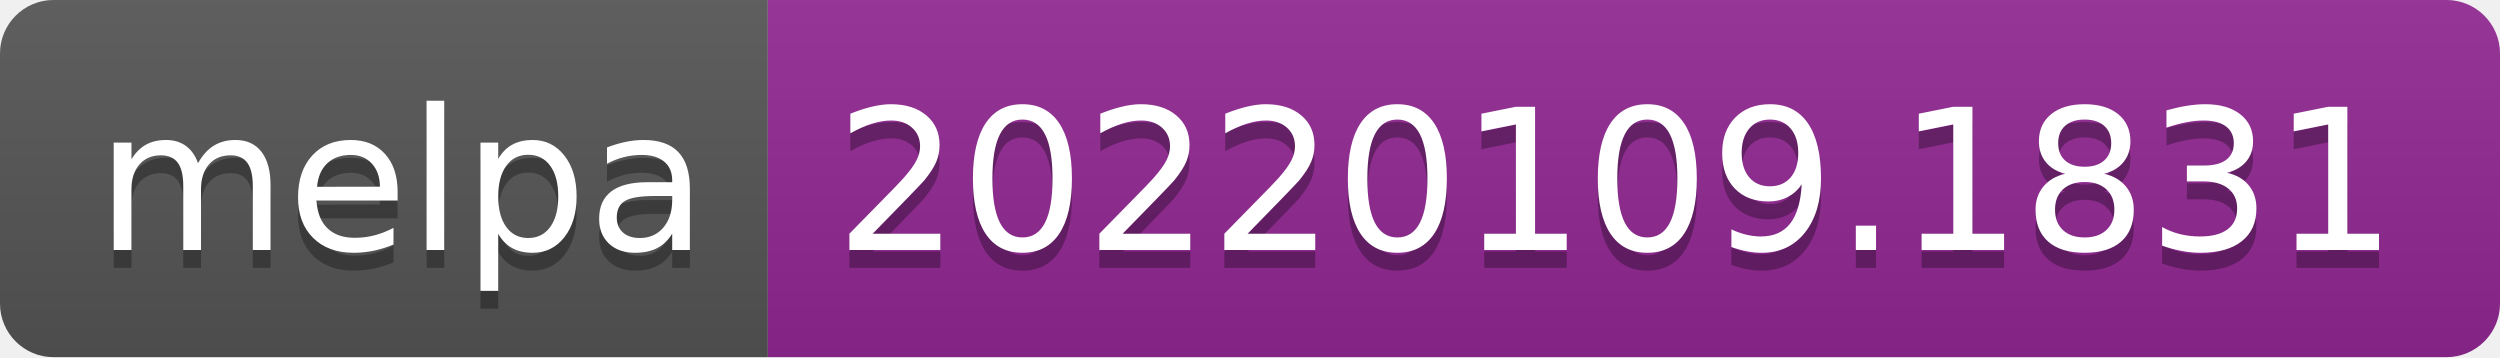
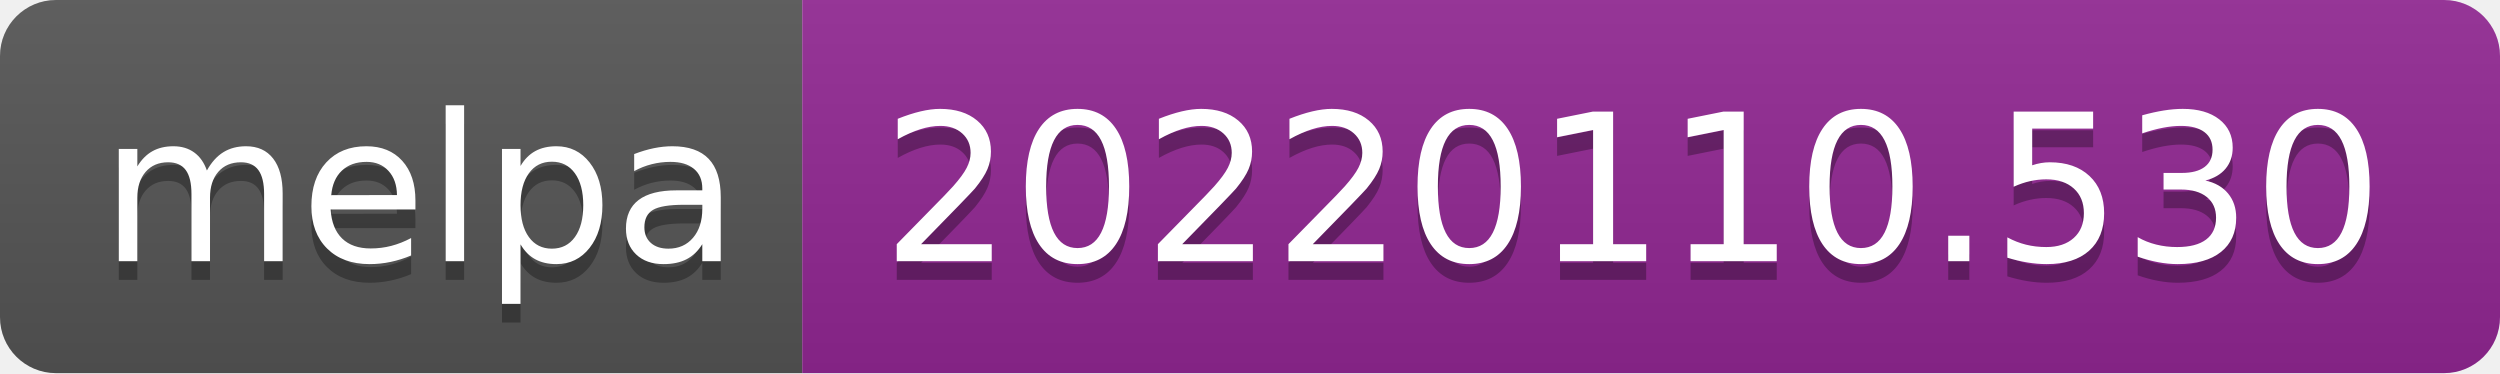
- <svg xmlns="http://www.w3.org/2000/svg" width="140" height="20" role="img" aria-label="melpa: 20220109.1831">
+ <svg xmlns="http://www.w3.org/2000/svg" width="134" height="20" role="img" aria-label="melpa: 20220110.530">
  <linearGradient id="s" x2="0" y2="100%">
    <stop offset="0" stop-color="#bbb" stop-opacity=".1" />
    <stop offset="1" stop-opacity=".1" />
  </linearGradient>
  <clipPath id="r">
-     <rect width="140" height="20" rx="3" fill="#fff" />
+     <rect width="134" height="20" rx="3" fill="#fff" />
  </clipPath>
  <g clip-path="url(#r)">
    <rect width="43" height="20" fill="#555" />
-     <rect x="43" width="97" height="20" fill="#922793" />
-     <rect width="140" height="20" fill="url(#s)" />
+     <rect x="43" width="91" height="20" fill="#922793" />
+     <rect width="134" height="20" fill="url(#s)" />
  </g>
  <g fill="#fff" text-anchor="middle" font-family="Verdana,Geneva,DejaVu Sans,sans-serif" text-rendering="geometricPrecision" font-size="110">
    <text aria-hidden="true" x="225" y="150" fill="#010101" fill-opacity=".3" transform="scale(.1)" textLength="330">melpa</text>
    <text x="225" y="140" transform="scale(.1)" fill="#fff" textLength="330">melpa</text>
-     <text aria-hidden="true" x="905" y="150" fill="#010101" fill-opacity=".3" transform="scale(.1)" textLength="870">20220109.1831</text>
-     <text x="905" y="140" transform="scale(.1)" fill="#fff" textLength="870">20220109.1831</text>
+     <text aria-hidden="true" x="875" y="150" fill="#010101" fill-opacity=".3" transform="scale(.1)" textLength="810">20220110.530</text>
+     <text x="875" y="140" transform="scale(.1)" fill="#fff" textLength="810">20220110.530</text>
  </g>
</svg>
